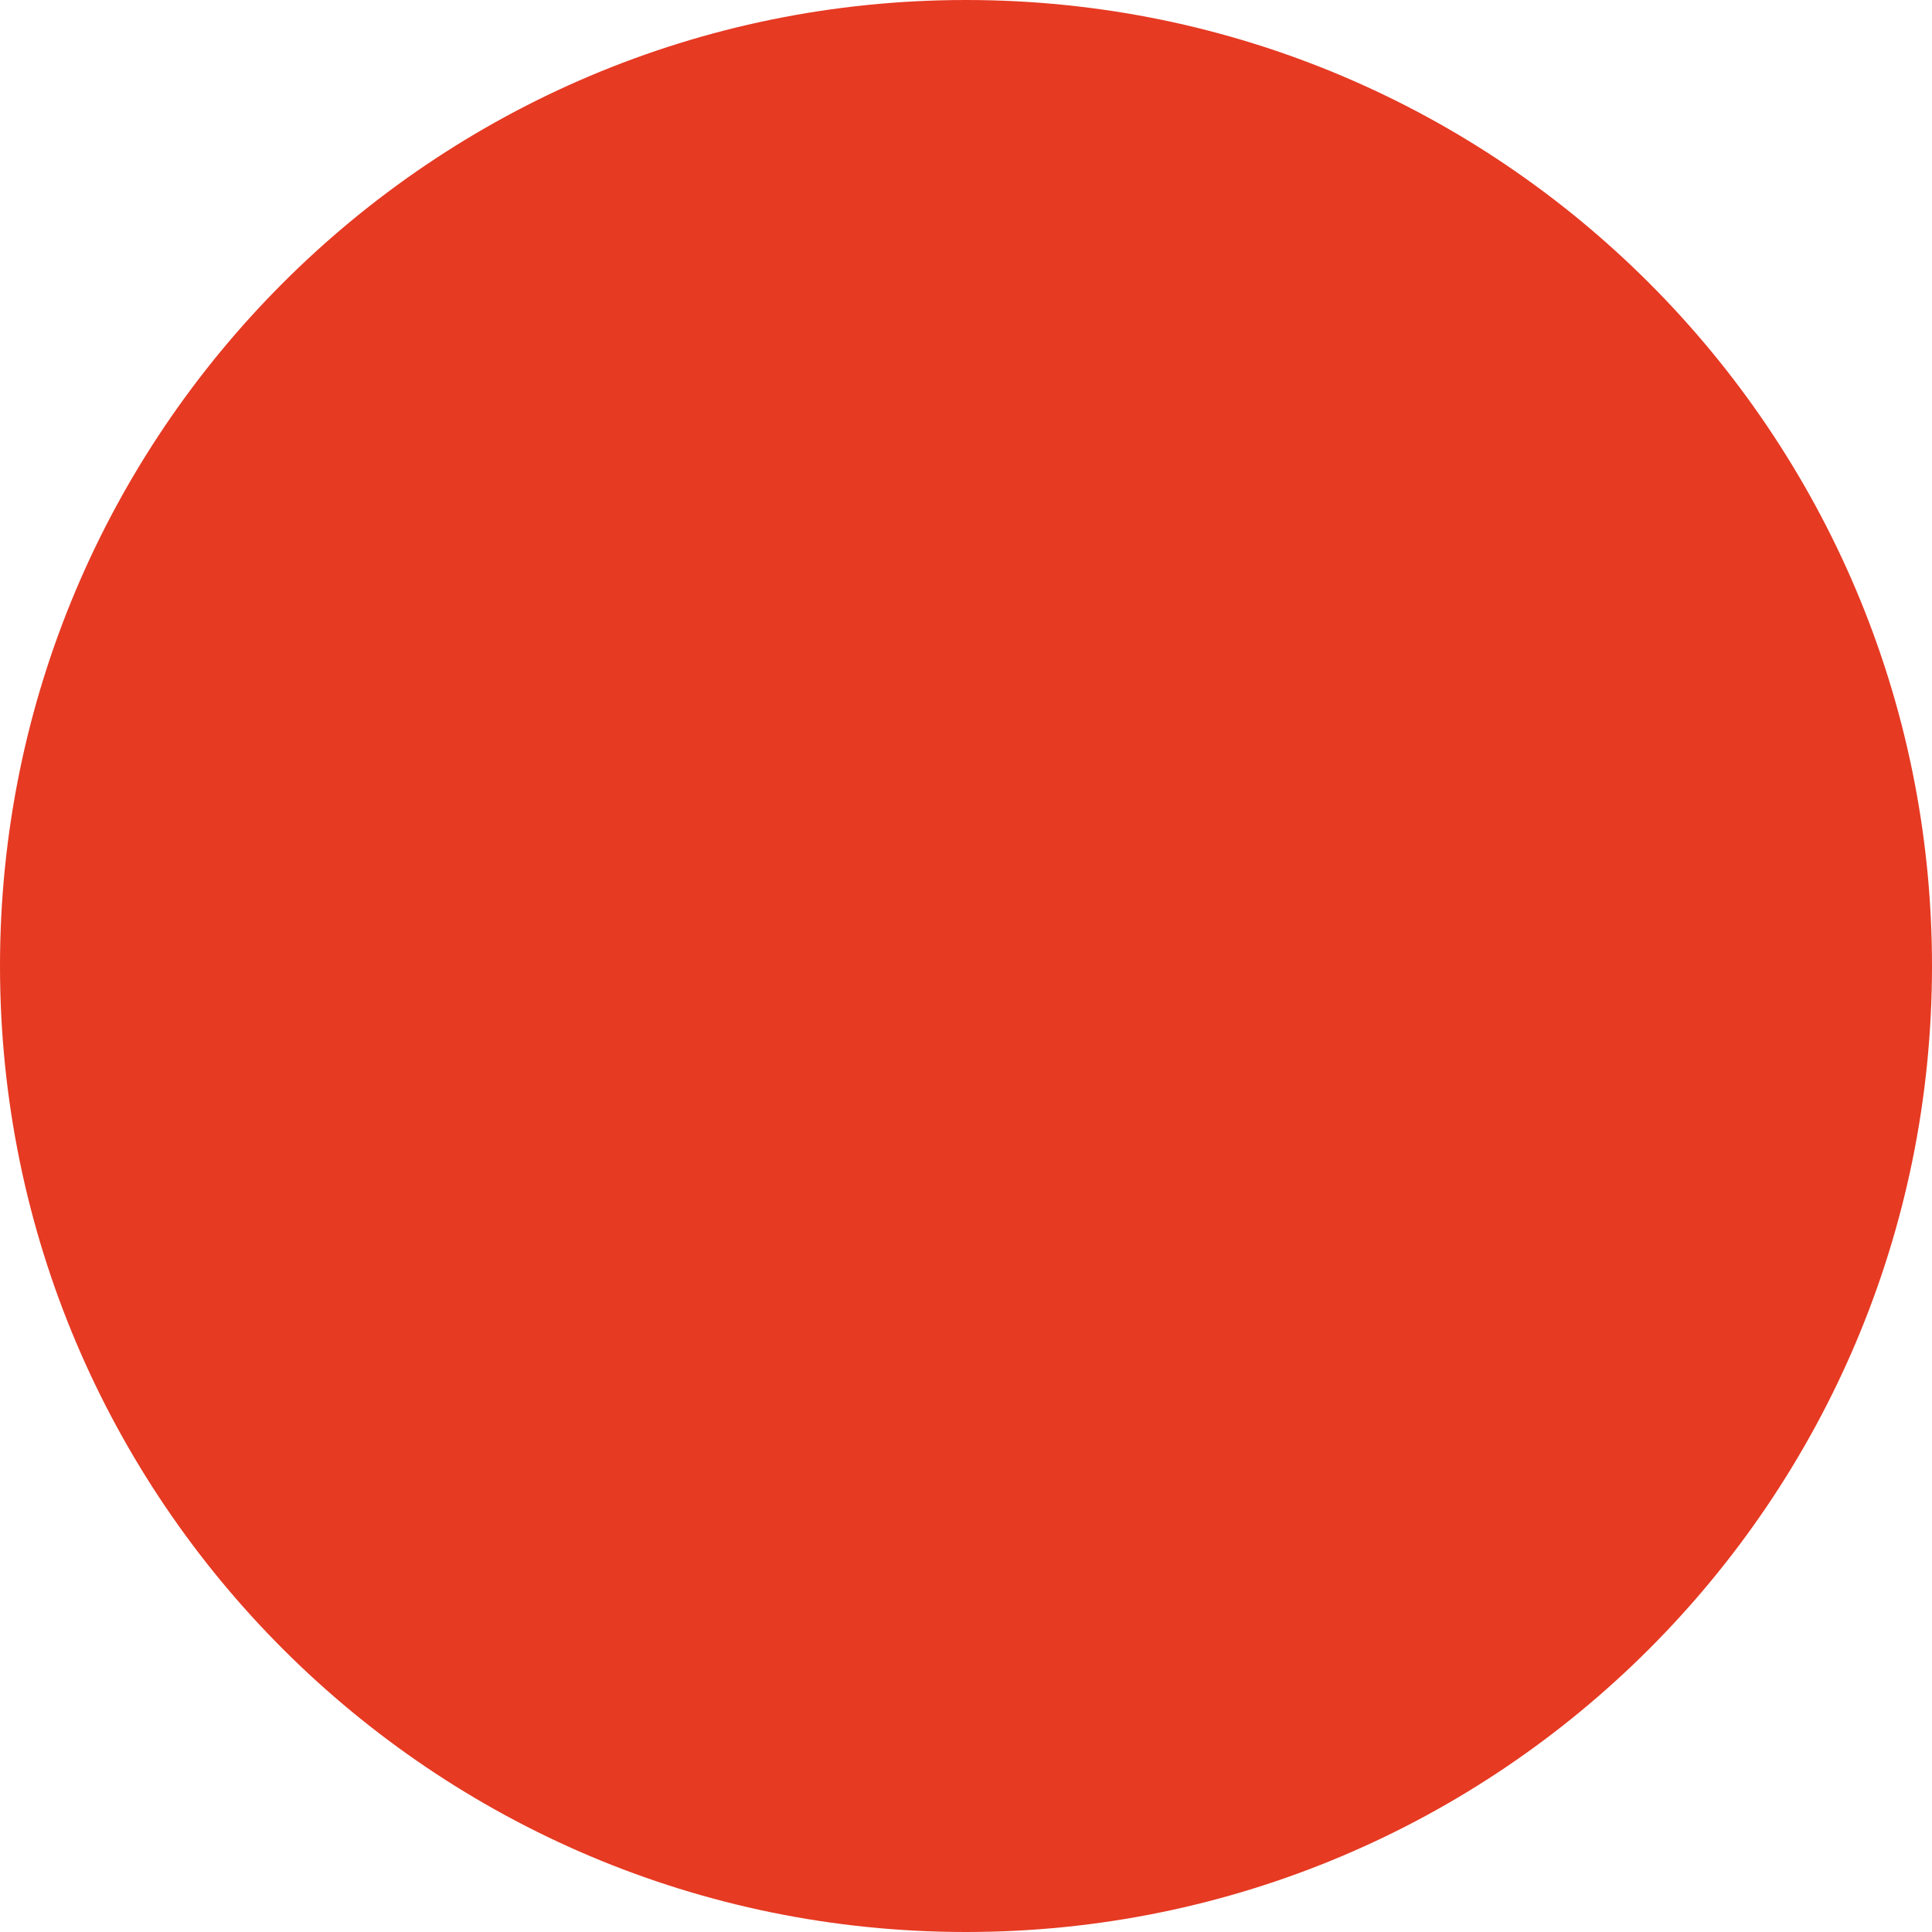
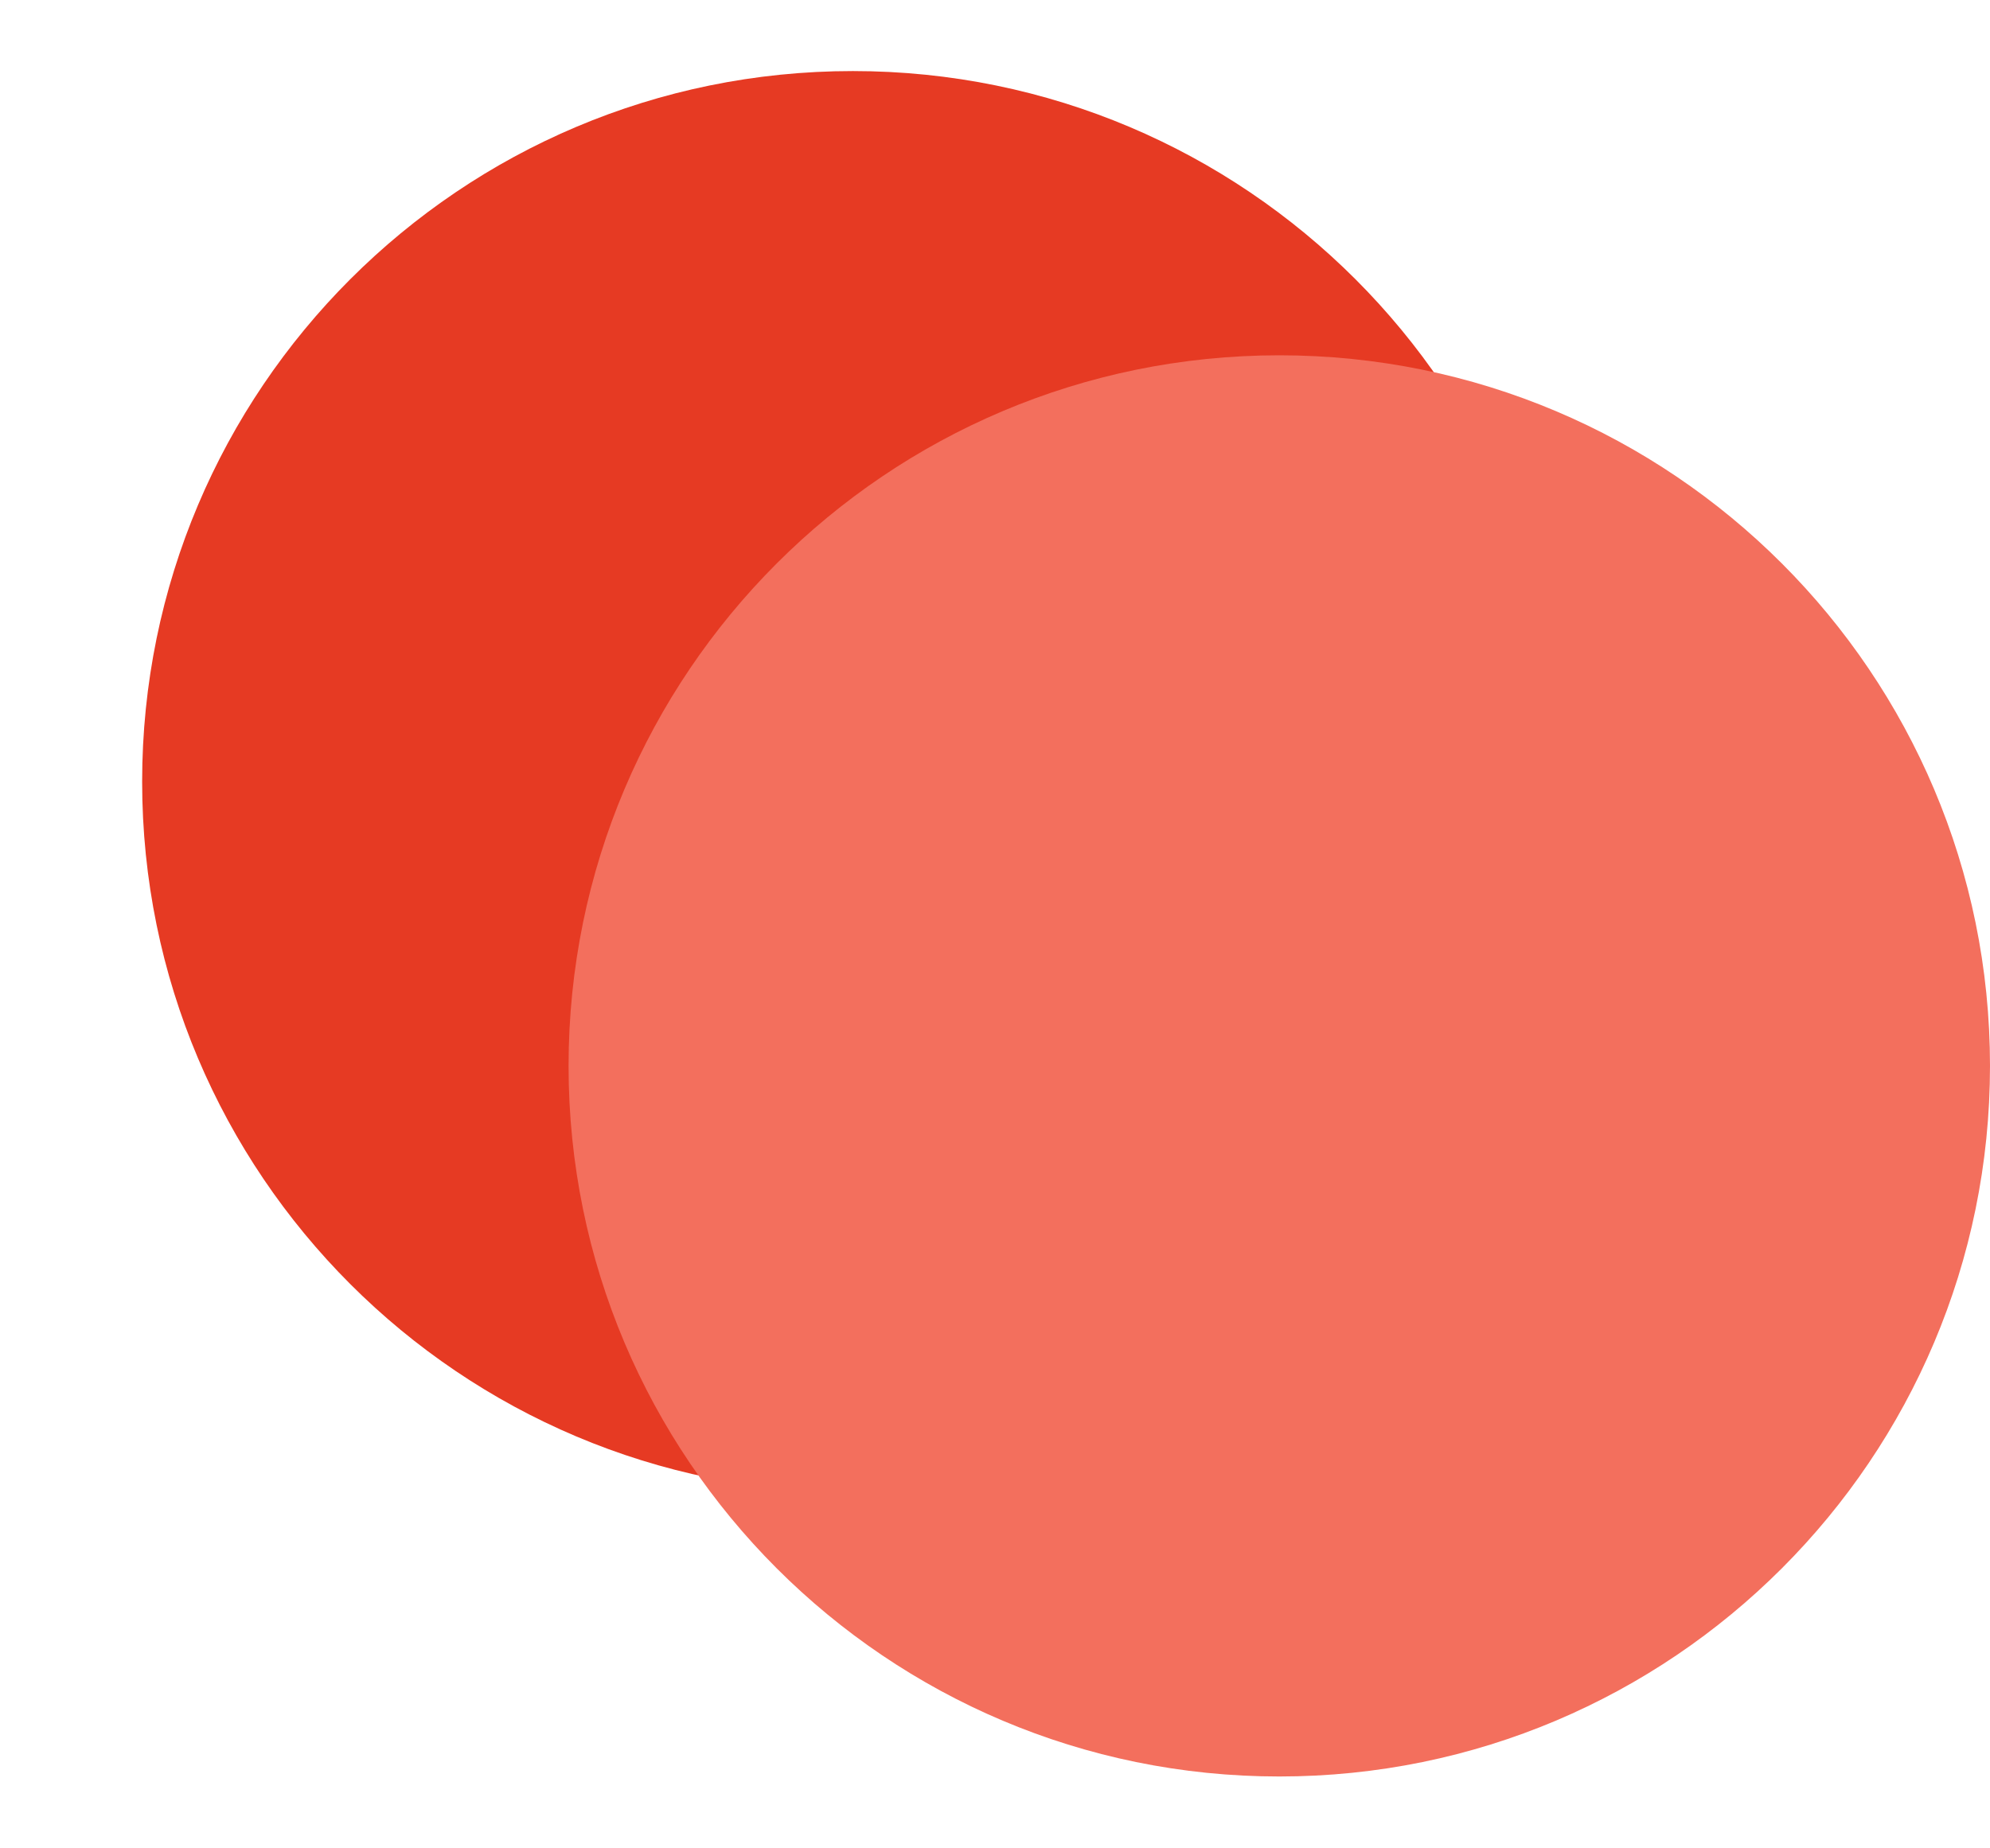
- <svg xmlns="http://www.w3.org/2000/svg" width="10" height="10" viewBox="0 0 10 10" fill="none">
-   <circle cx="5" cy="5" r="5" fill="#E63A23" />
+ <svg xmlns="http://www.w3.org/2000/svg" width="14" height="13" viewBox="0 0 14 13" fill="none">
+   <circle cx="6" cy="5.5" r="5" fill="#E63A23" />
+   <circle cx="9" cy="7.5" r="5" fill="#F36F5D" />
</svg>
